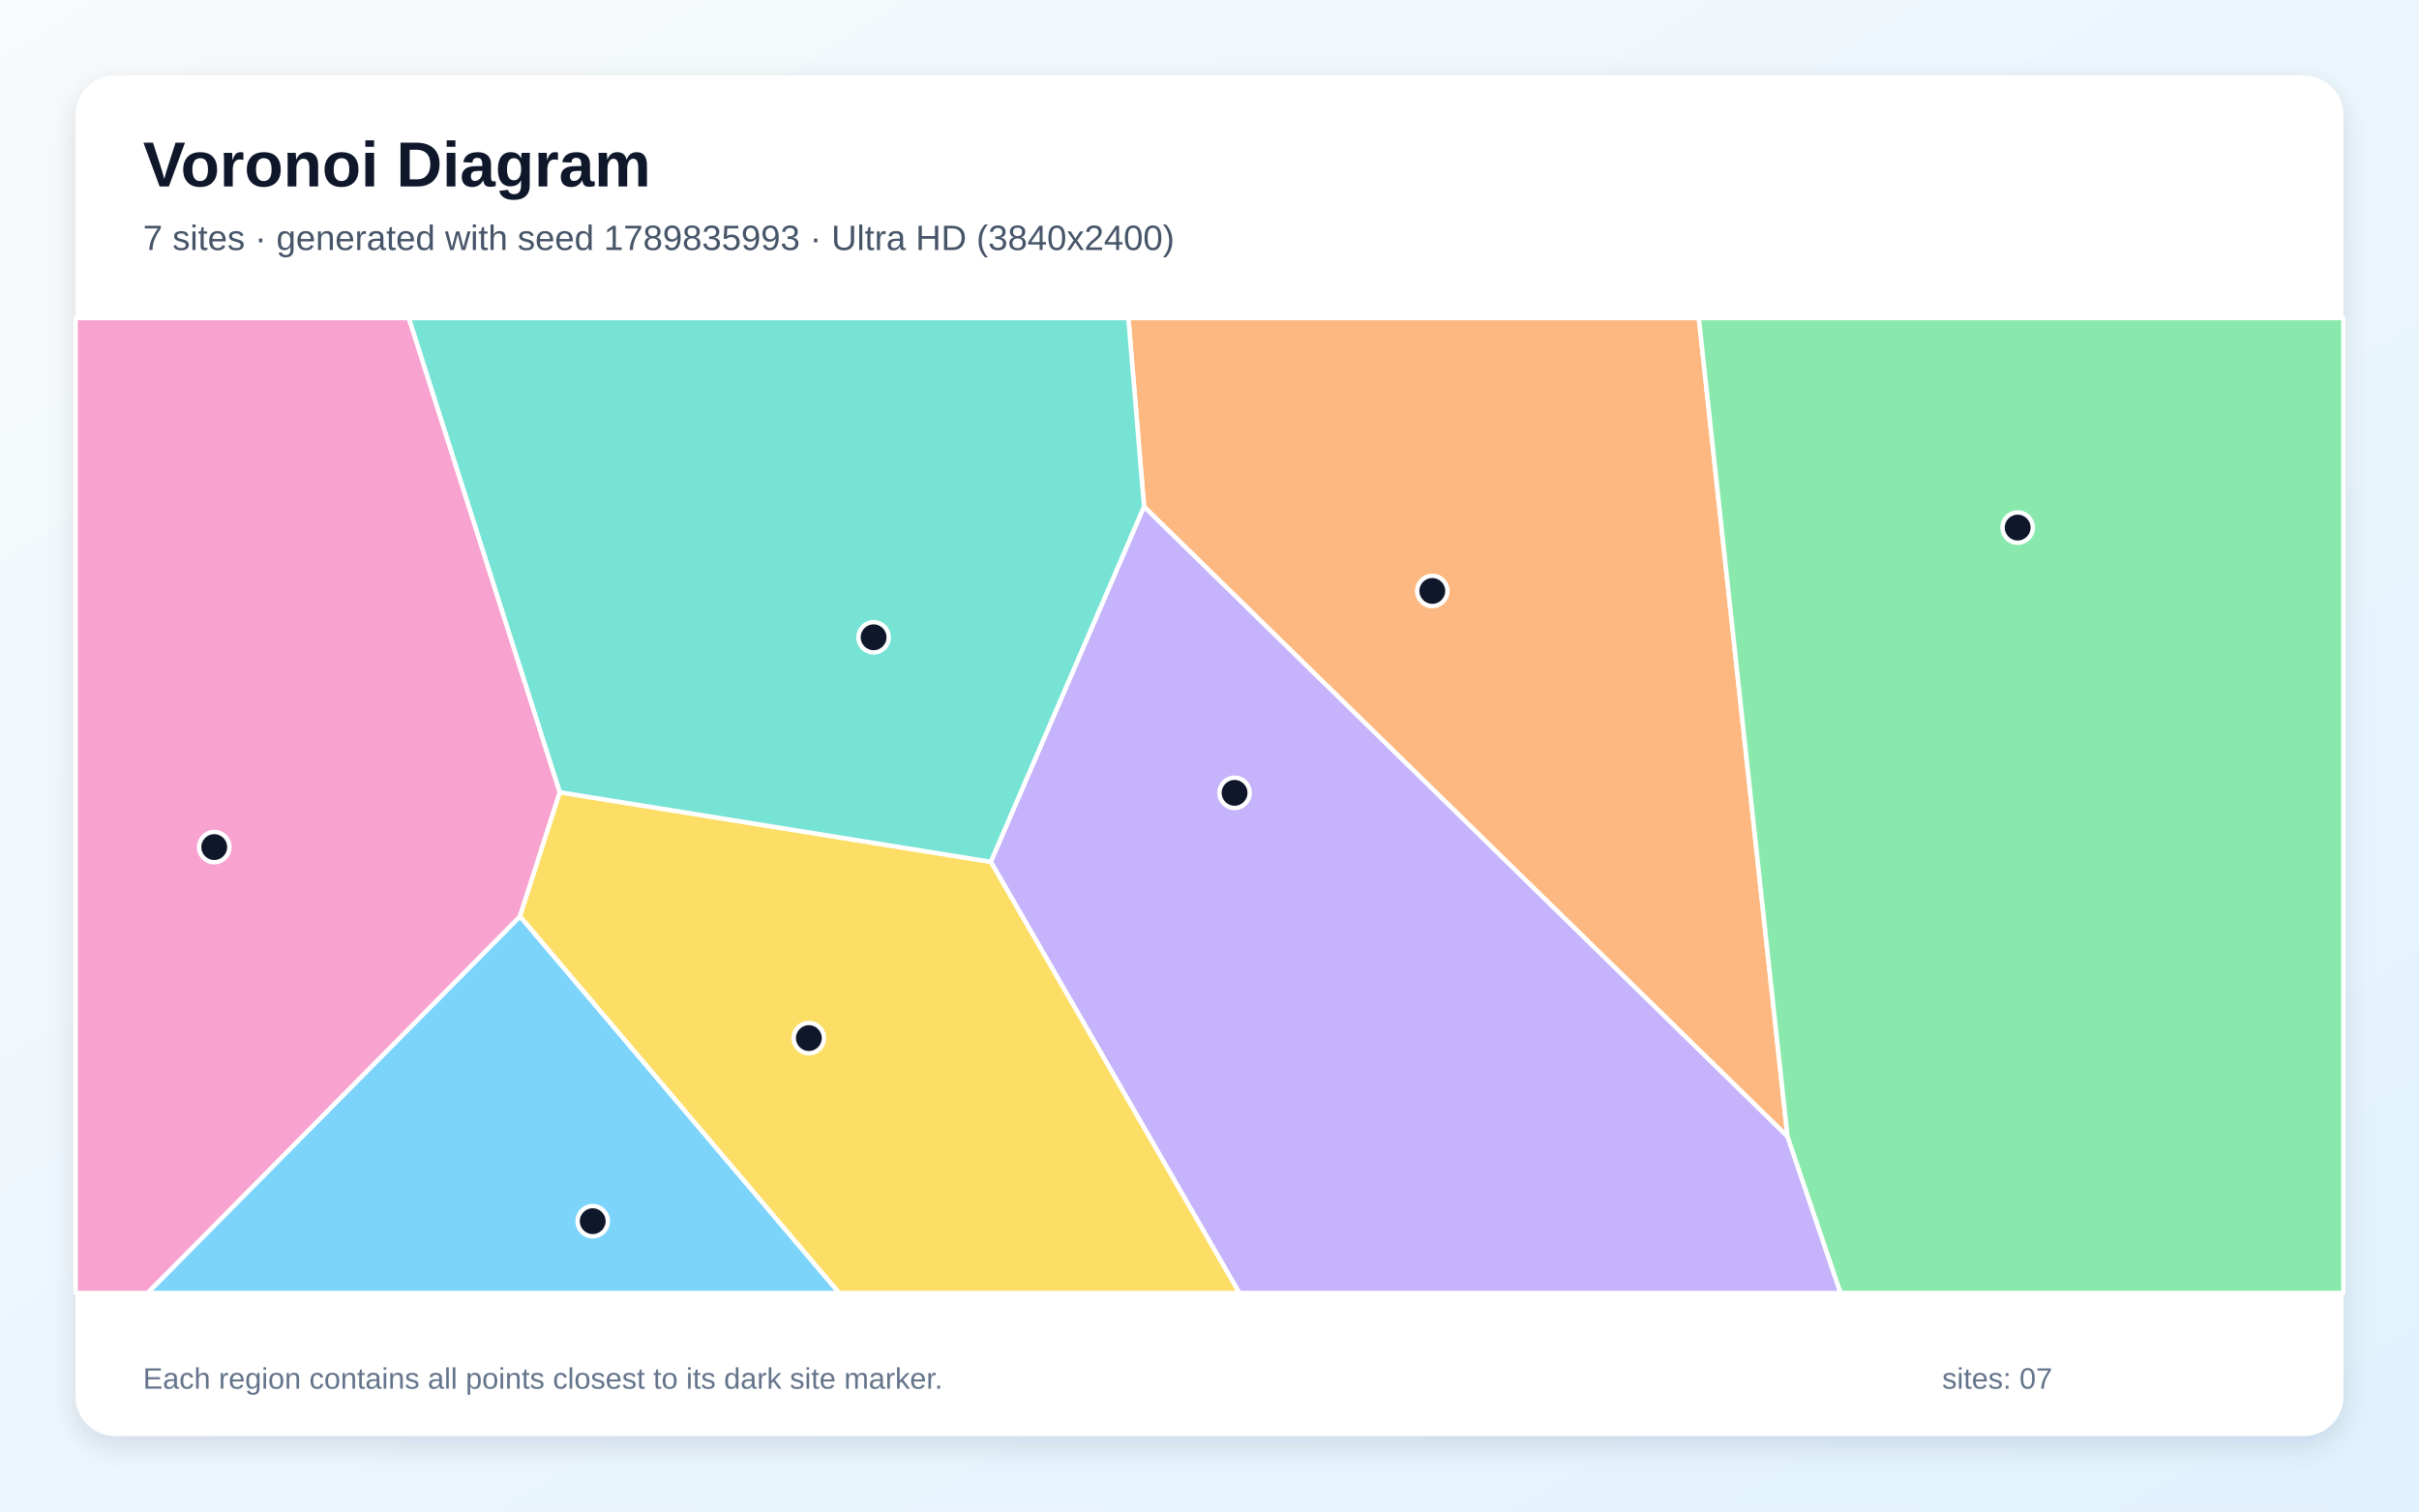
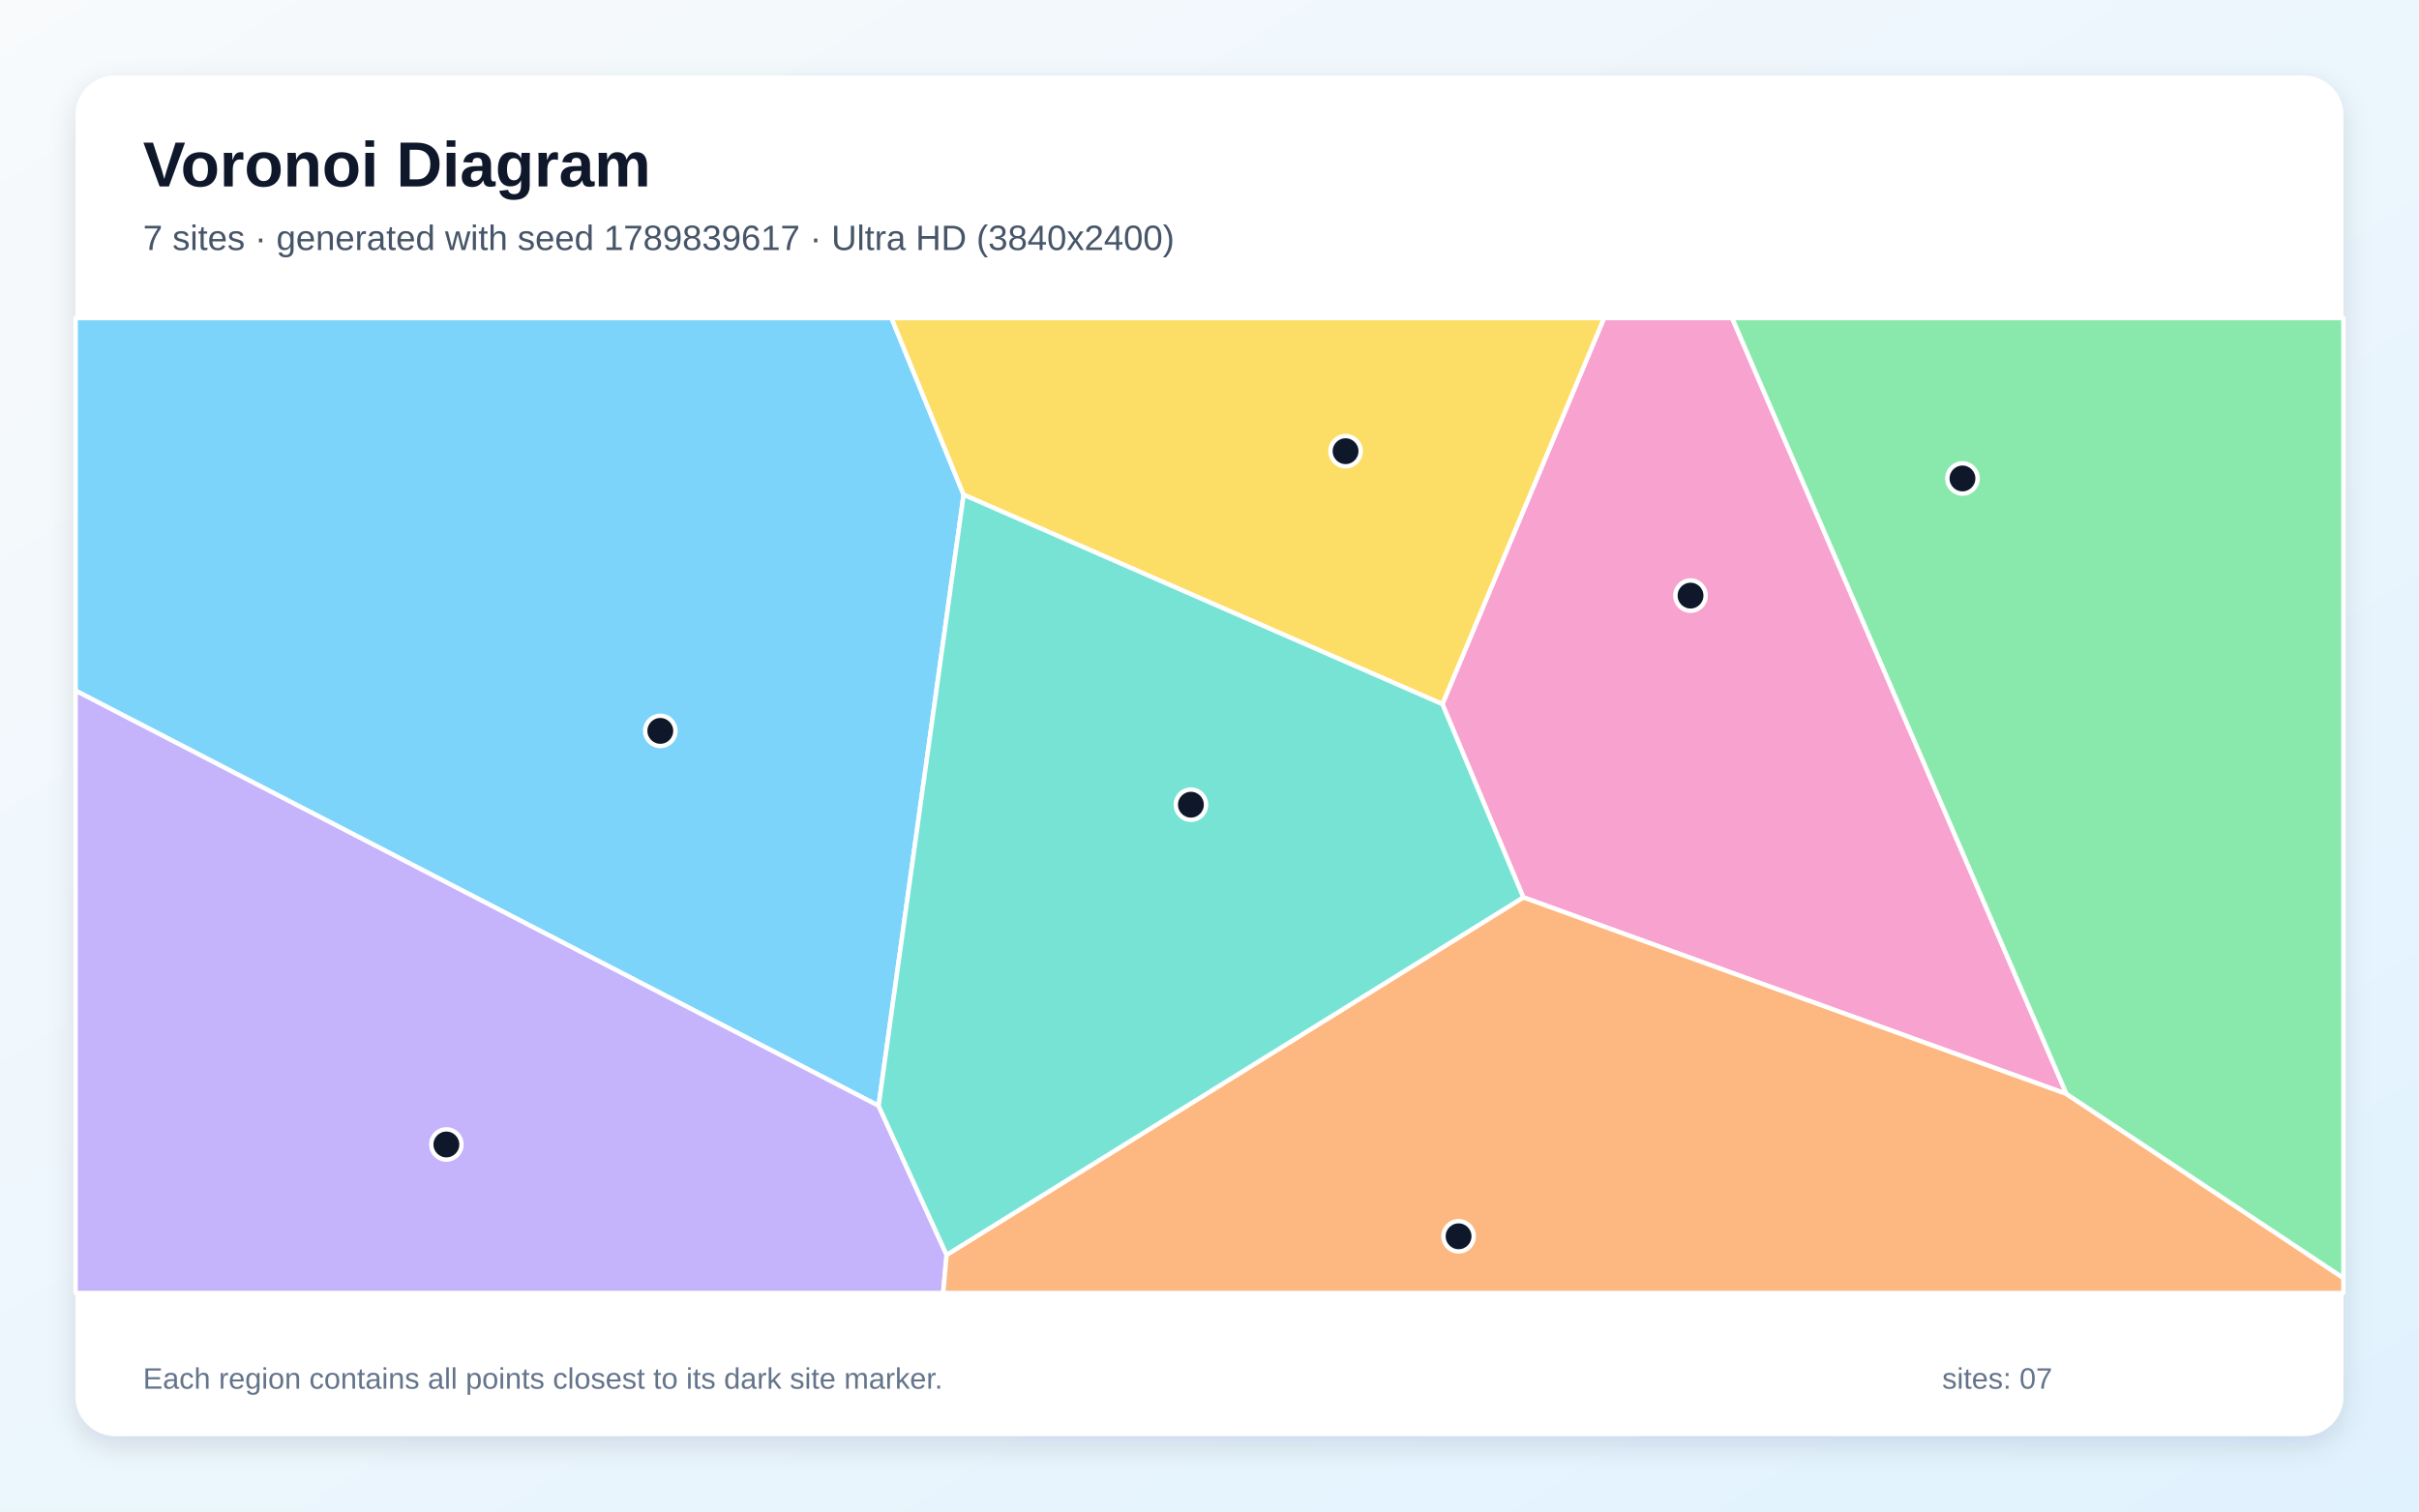
<svg xmlns="http://www.w3.org/2000/svg" width="3840" height="2400" viewBox="0 0 3840 2400" role="img" aria-labelledby="title description">
  <defs>
    <linearGradient id="background" x1="0" y1="0" x2="1" y2="1">
      <stop stop-color="#F8FAFC" />
      <stop offset="1" stop-color="#E0F2FE" />
    </linearGradient>
    <filter id="shadow" x="-5%" y="-5%" width="110%" height="110%">
      <feDropShadow dx="0" dy="15" stdDeviation="22" flood-color="#0F172A" flood-opacity=".12" />
    </filter>
  </defs>
  <rect width="3840" height="2400" fill="url(#background)" />
  <rect x="120" y="120" width="3600" height="2160" rx="63" fill="#FFFFFF" filter="url(#shadow)" />
  <g font-family="Arial, sans-serif">
    <text x="227" y="296" font-size="101" font-weight="700" fill="#0F172A">Voronoi Diagram</text>
-     <text x="227" y="397" font-size="56" fill="#475569">7 sites · generated with seed 1789835993 · Ultra HD (3840x2400)</text>
+     <text x="227" y="397" font-size="56" fill="#475569">7 sites · generated with seed 1789839617 · Ultra HD (3840x2400)</text>
  </g>
  <g stroke="#FFFFFF" stroke-width="7" stroke-linejoin="round">
-     <polygon points="825.5,1454.9 1332.2,2053.0 234.2,2053.0" fill="#38BDF8" fill-opacity="0.65" />
-     <polygon points="1572.8,1368.4 1816.1,804.2 2837.5,1804.3 2921.8,2053.0 1967.3,2053.0" fill="#A78BFA" fill-opacity="0.65" />
-     <polygon points="120.0,505.0 649.1,505.0 888.7,1258.0 825.5,1454.9 234.2,2053.0 120.0,2053.0" fill="#F472B6" fill-opacity="0.65" />
-     <polygon points="2837.5,1804.3 1816.1,804.2 1791.2,505.0 2696.8,505.0" fill="#FB923C" fill-opacity="0.65" />
-     <polygon points="825.5,1454.9 888.7,1258.0 1572.8,1368.4 1967.3,2053.0 1332.2,2053.0" fill="#FACC15" fill-opacity="0.65" />
-     <polygon points="2837.5,1804.3 2696.8,505.0 3720.0,505.0 3720.0,2053.0 2921.8,2053.0" fill="#4ADE80" fill-opacity="0.65" />
-     <polygon points="1816.1,804.2 1572.8,1368.4 888.7,1258.0 649.1,505.0 1791.2,505.0" fill="#2DD4BF" fill-opacity="0.65" />
+     <polygon points="1529.7,785.6 1394.7,1755.8 120.0,1096.7 120.0,505.0 1415.2,505.0" fill="#38BDF8" fill-opacity="0.65" />
+     <polygon points="120.0,1096.7 1394.7,1755.8 1502.7,1992.5 1497.2,2053.0 120.0,2053.0" fill="#A78BFA" fill-opacity="0.65" />
+     <polygon points="3280.4,1737.0 2418.2,1424.9 2289.7,1118.0 2546.3,505.0 2749.7,505.0" fill="#F472B6" fill-opacity="0.65" />
+     <polygon points="1502.7,1992.5 2418.2,1424.9 3280.4,1737.0 3720.0,2029.2 3720.0,2053.0 1497.2,2053.0" fill="#FB923C" fill-opacity="0.65" />
+     <polygon points="2289.7,1118.0 1529.7,785.6 1415.2,505.0 2546.3,505.0" fill="#FACC15" fill-opacity="0.65" />
+     <polygon points="3280.4,1737.0 2749.7,505.0 3720.0,505.0 3720.0,2029.2" fill="#4ADE80" fill-opacity="0.65" />
+     <polygon points="1502.7,1992.5 1394.7,1755.8 1529.7,785.6 2289.7,1118.0 2418.2,1424.9" fill="#2DD4BF" fill-opacity="0.65" />
  </g>
  <g>
-     <circle cx="940.9" cy="1939.0" r="24" fill="#0F172A" stroke="#FFFFFF" stroke-width="7" />
-     <circle cx="1959.8" cy="1258.9" r="24" fill="#0F172A" stroke="#FFFFFF" stroke-width="7" />
-     <circle cx="340.1" cy="1345.0" r="24" fill="#0F172A" stroke="#FFFFFF" stroke-width="7" />
-     <circle cx="2273.7" cy="938.3" r="24" fill="#0F172A" stroke="#FFFFFF" stroke-width="7" />
-     <circle cx="1284.0" cy="1648.3" r="24" fill="#0F172A" stroke="#FFFFFF" stroke-width="7" />
-     <circle cx="3202.9" cy="837.7" r="24" fill="#0F172A" stroke="#FFFFFF" stroke-width="7" />
-     <circle cx="1386.8" cy="1011.9" r="24" fill="#0F172A" stroke="#FFFFFF" stroke-width="7" />
+     <circle cx="1048.2" cy="1160.5" r="24" fill="#0F172A" stroke="#FFFFFF" stroke-width="7" />
+     <circle cx="708.6" cy="1817.2" r="24" fill="#0F172A" stroke="#FFFFFF" stroke-width="7" />
+     <circle cx="2683.6" cy="945.7" r="24" fill="#0F172A" stroke="#FFFFFF" stroke-width="7" />
+     <circle cx="2315.4" cy="1963.0" r="24" fill="#0F172A" stroke="#FFFFFF" stroke-width="7" />
+     <circle cx="2136.0" cy="716.4" r="24" fill="#0F172A" stroke="#FFFFFF" stroke-width="7" />
+     <circle cx="3115.3" cy="759.7" r="24" fill="#0F172A" stroke="#FFFFFF" stroke-width="7" />
+     <circle cx="1890.5" cy="1277.7" r="24" fill="#0F172A" stroke="#FFFFFF" stroke-width="7" />
  </g>
  <g font-family="Arial, sans-serif" font-size="47" fill="#64748B">
    <text x="227" y="2205">Each region contains all points closest to its dark site marker.</text>
    <text x="3083" y="2205">sites: 07</text>
  </g>
</svg>
